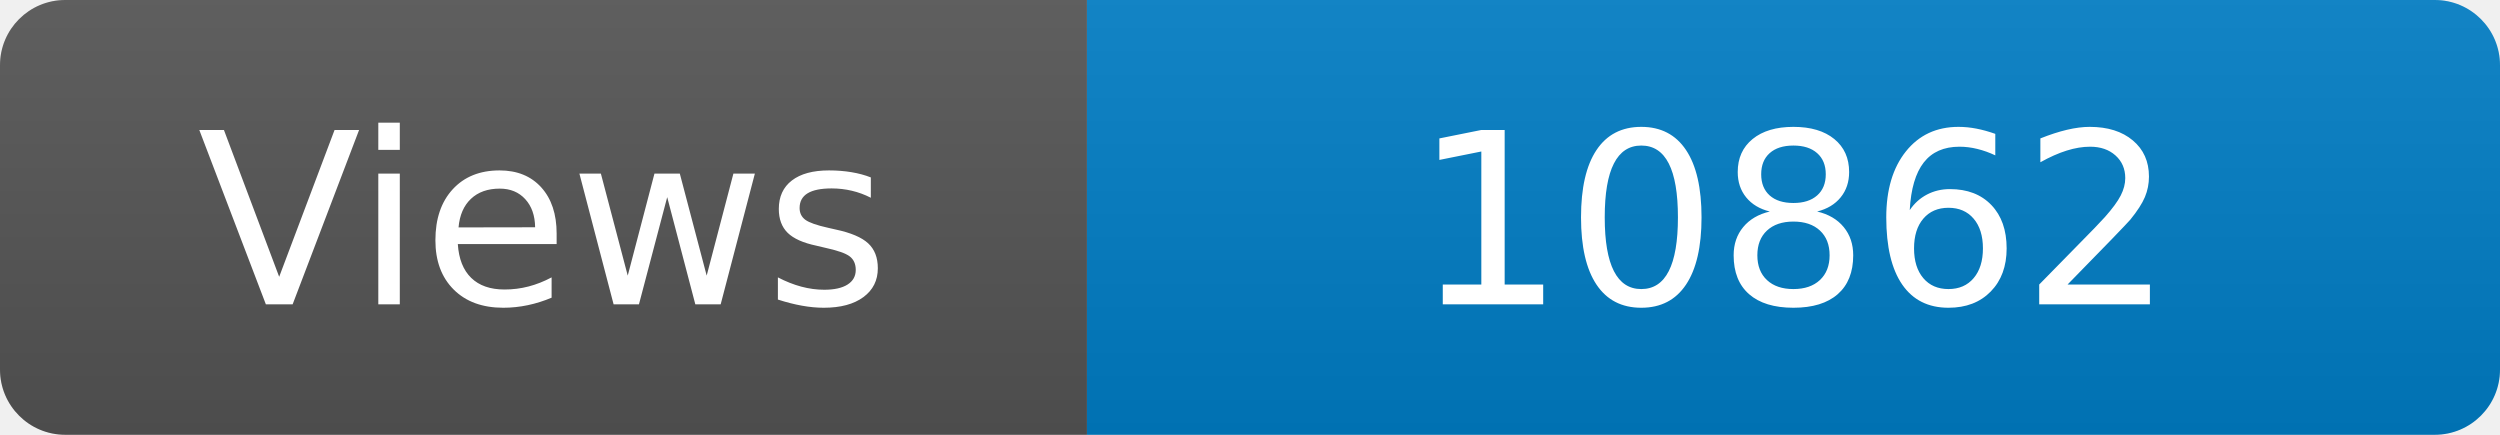
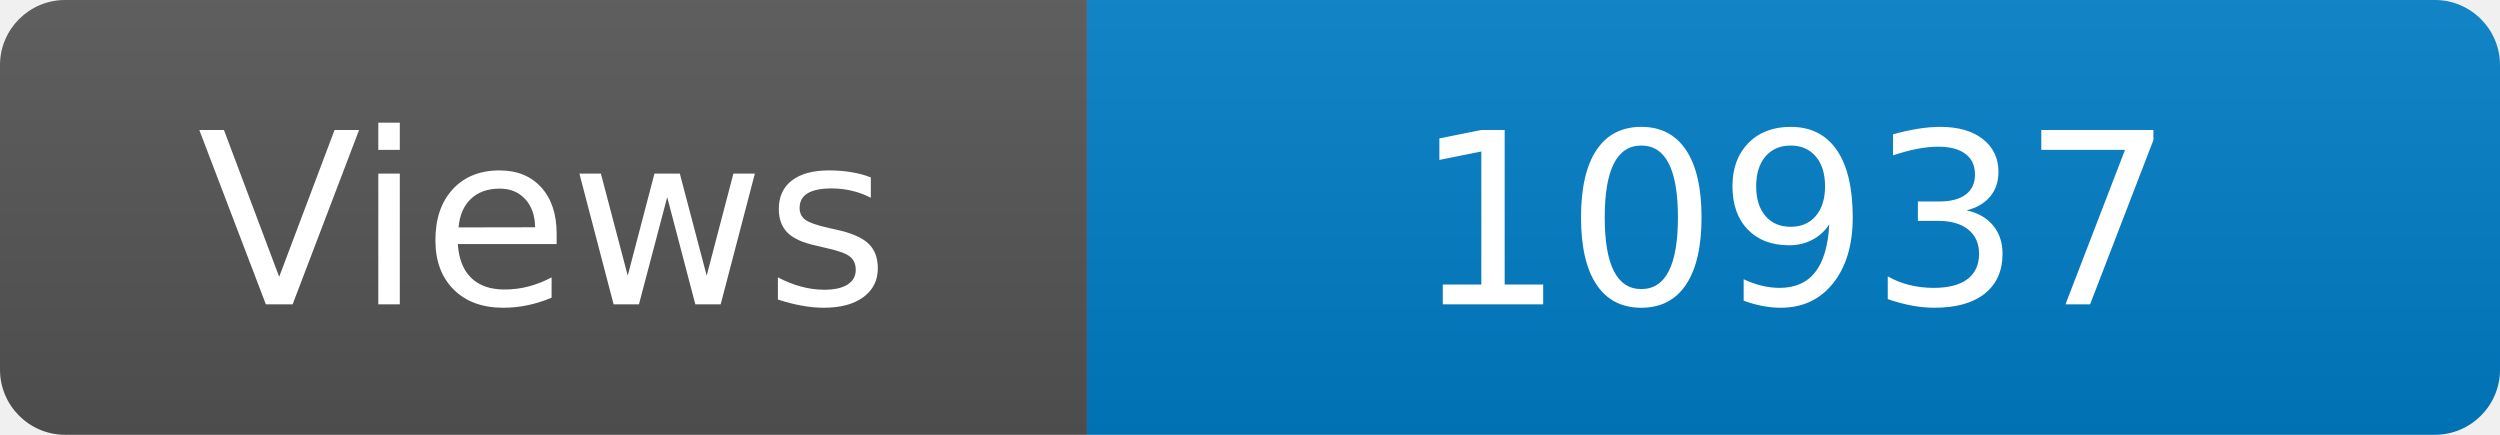
<svg xmlns="http://www.w3.org/2000/svg" width="115" height="20" role="img" aria-label="Maintained?: yes">
  <linearGradient id="s" x2="0" y2="100%">
    <stop offset="0" stop-color="#bbb" stop-opacity=".1" />
    <stop offset="1" stop-opacity=".1" />
  </linearGradient>
  <clipPath id="r">
    <rect width="115" height="20" rx="3" fill="#fff" />
  </clipPath>
  <g clip-path="url(#r)">
    <rect width="50" height="20" fill="#555" />
    <rect x="50" width="160" height="20" fill="#007ec6" />
    <rect width="115" height="20" fill="url(#s)" />
  </g>
  <g fill="#fff" text-anchor="middle" font-family="Verdana,Geneva,DejaVu Sans,sans-serif" font-size="110">
    <text x="250" y="140" transform="scale(.1)" fill="#fff">Views</text>
-     <text x="825" y="140" transform="scale(.1)" fill="#fff">10862</text>
+     <text x="825" y="140" transform="scale(.1)" fill="#fff">10937</text>
  </g>
</svg>
